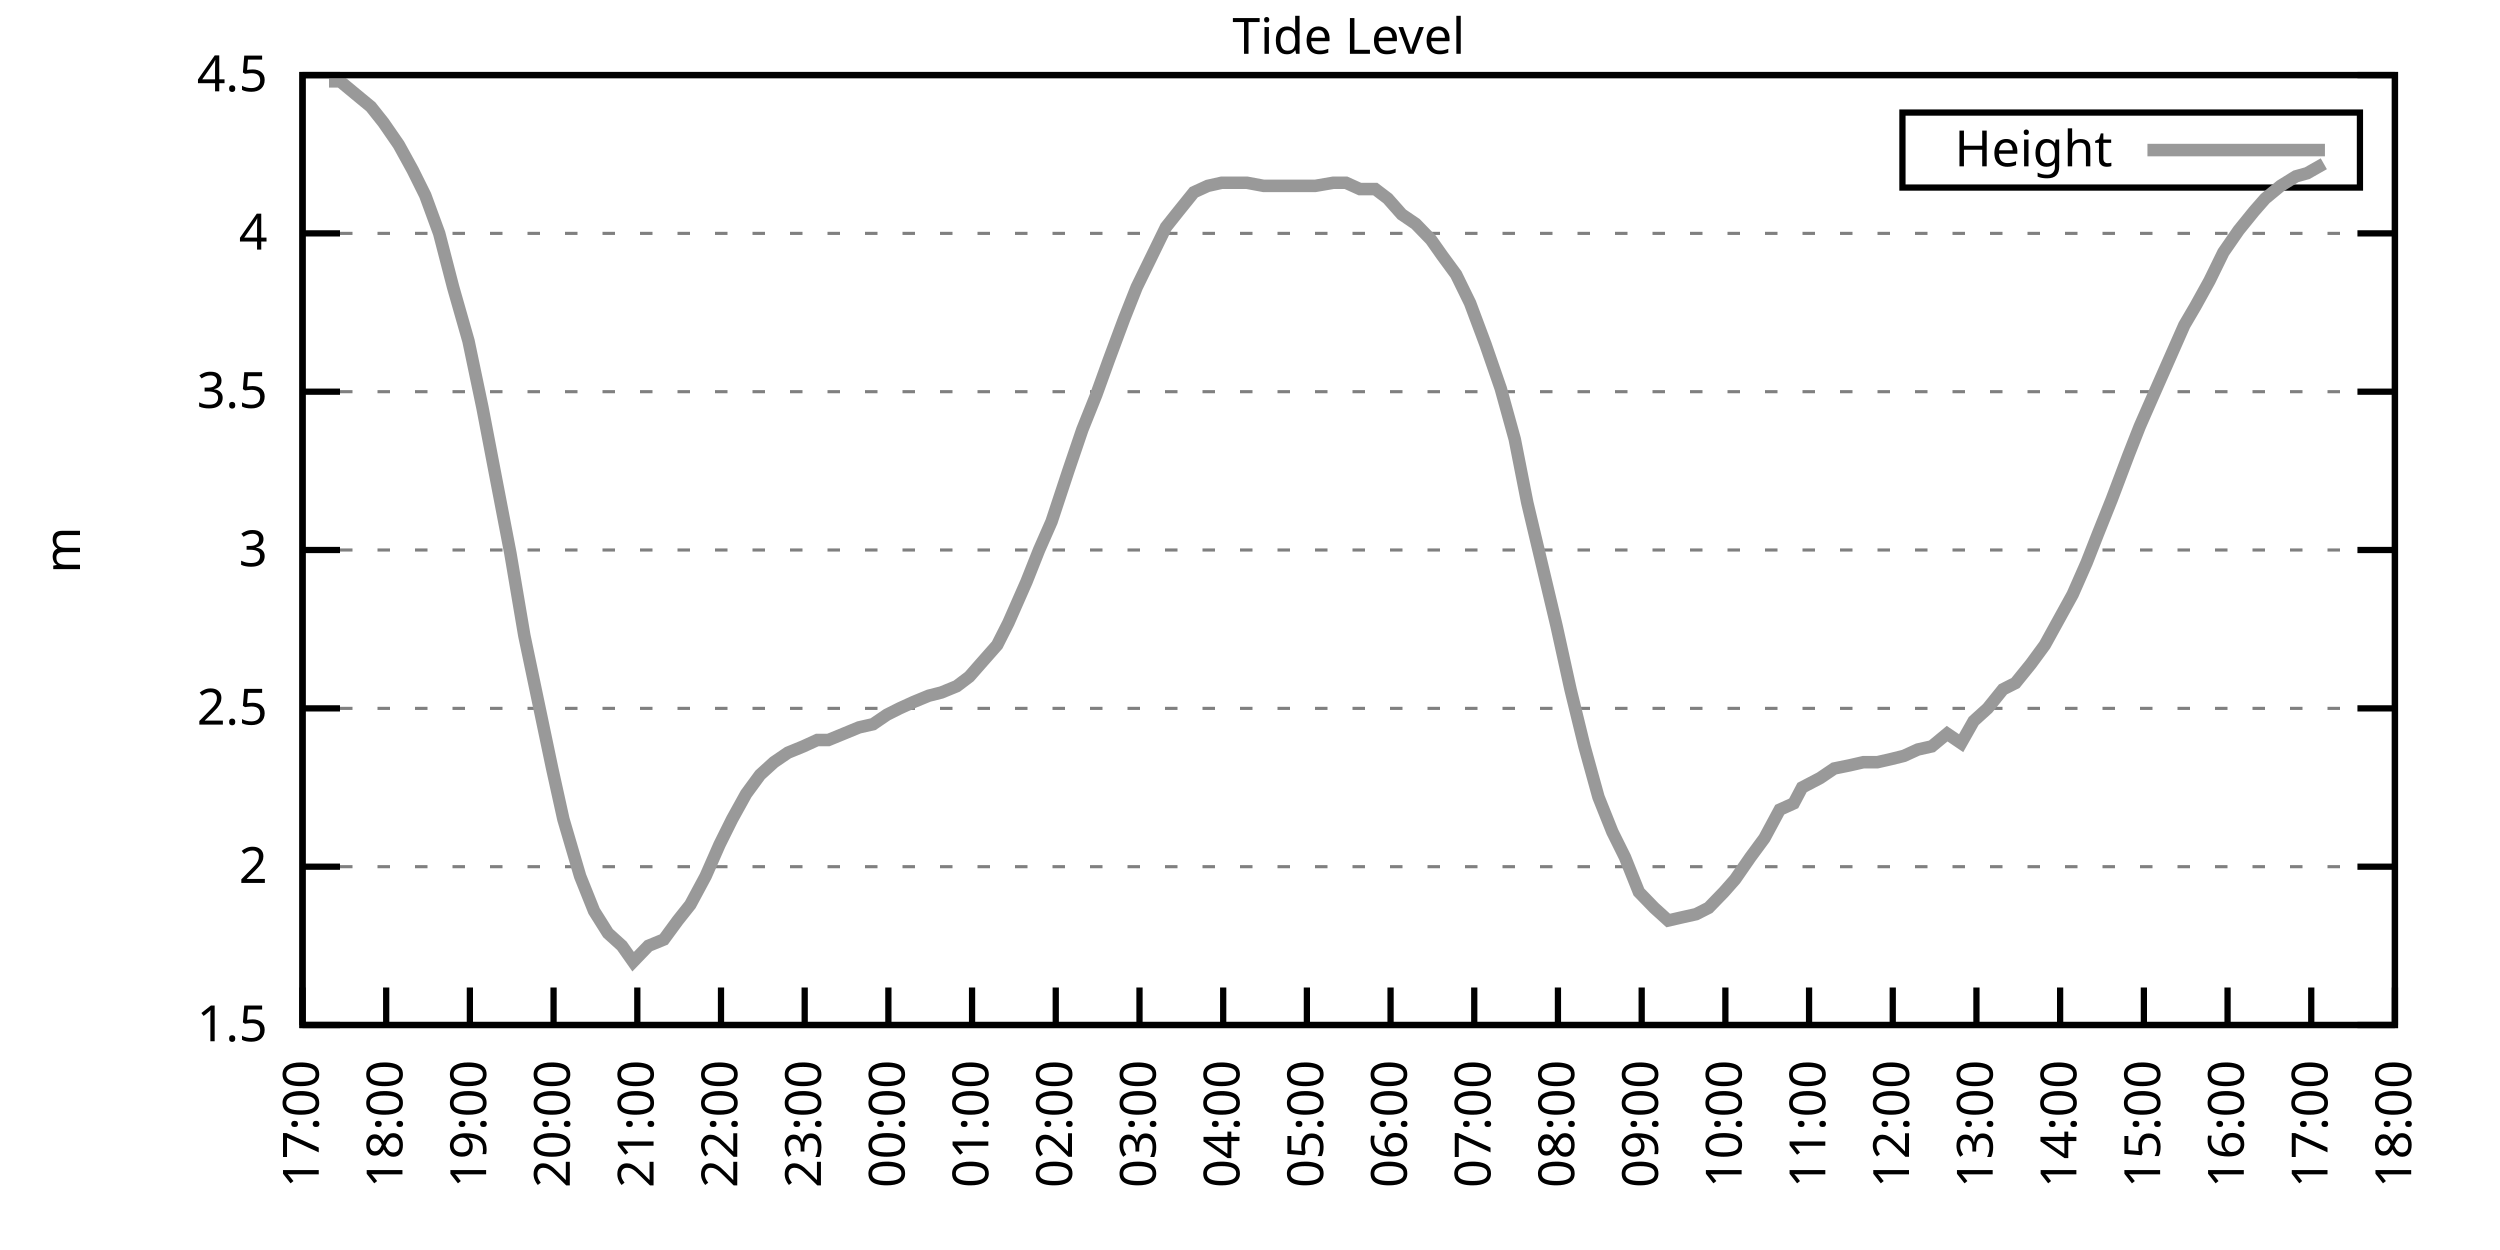
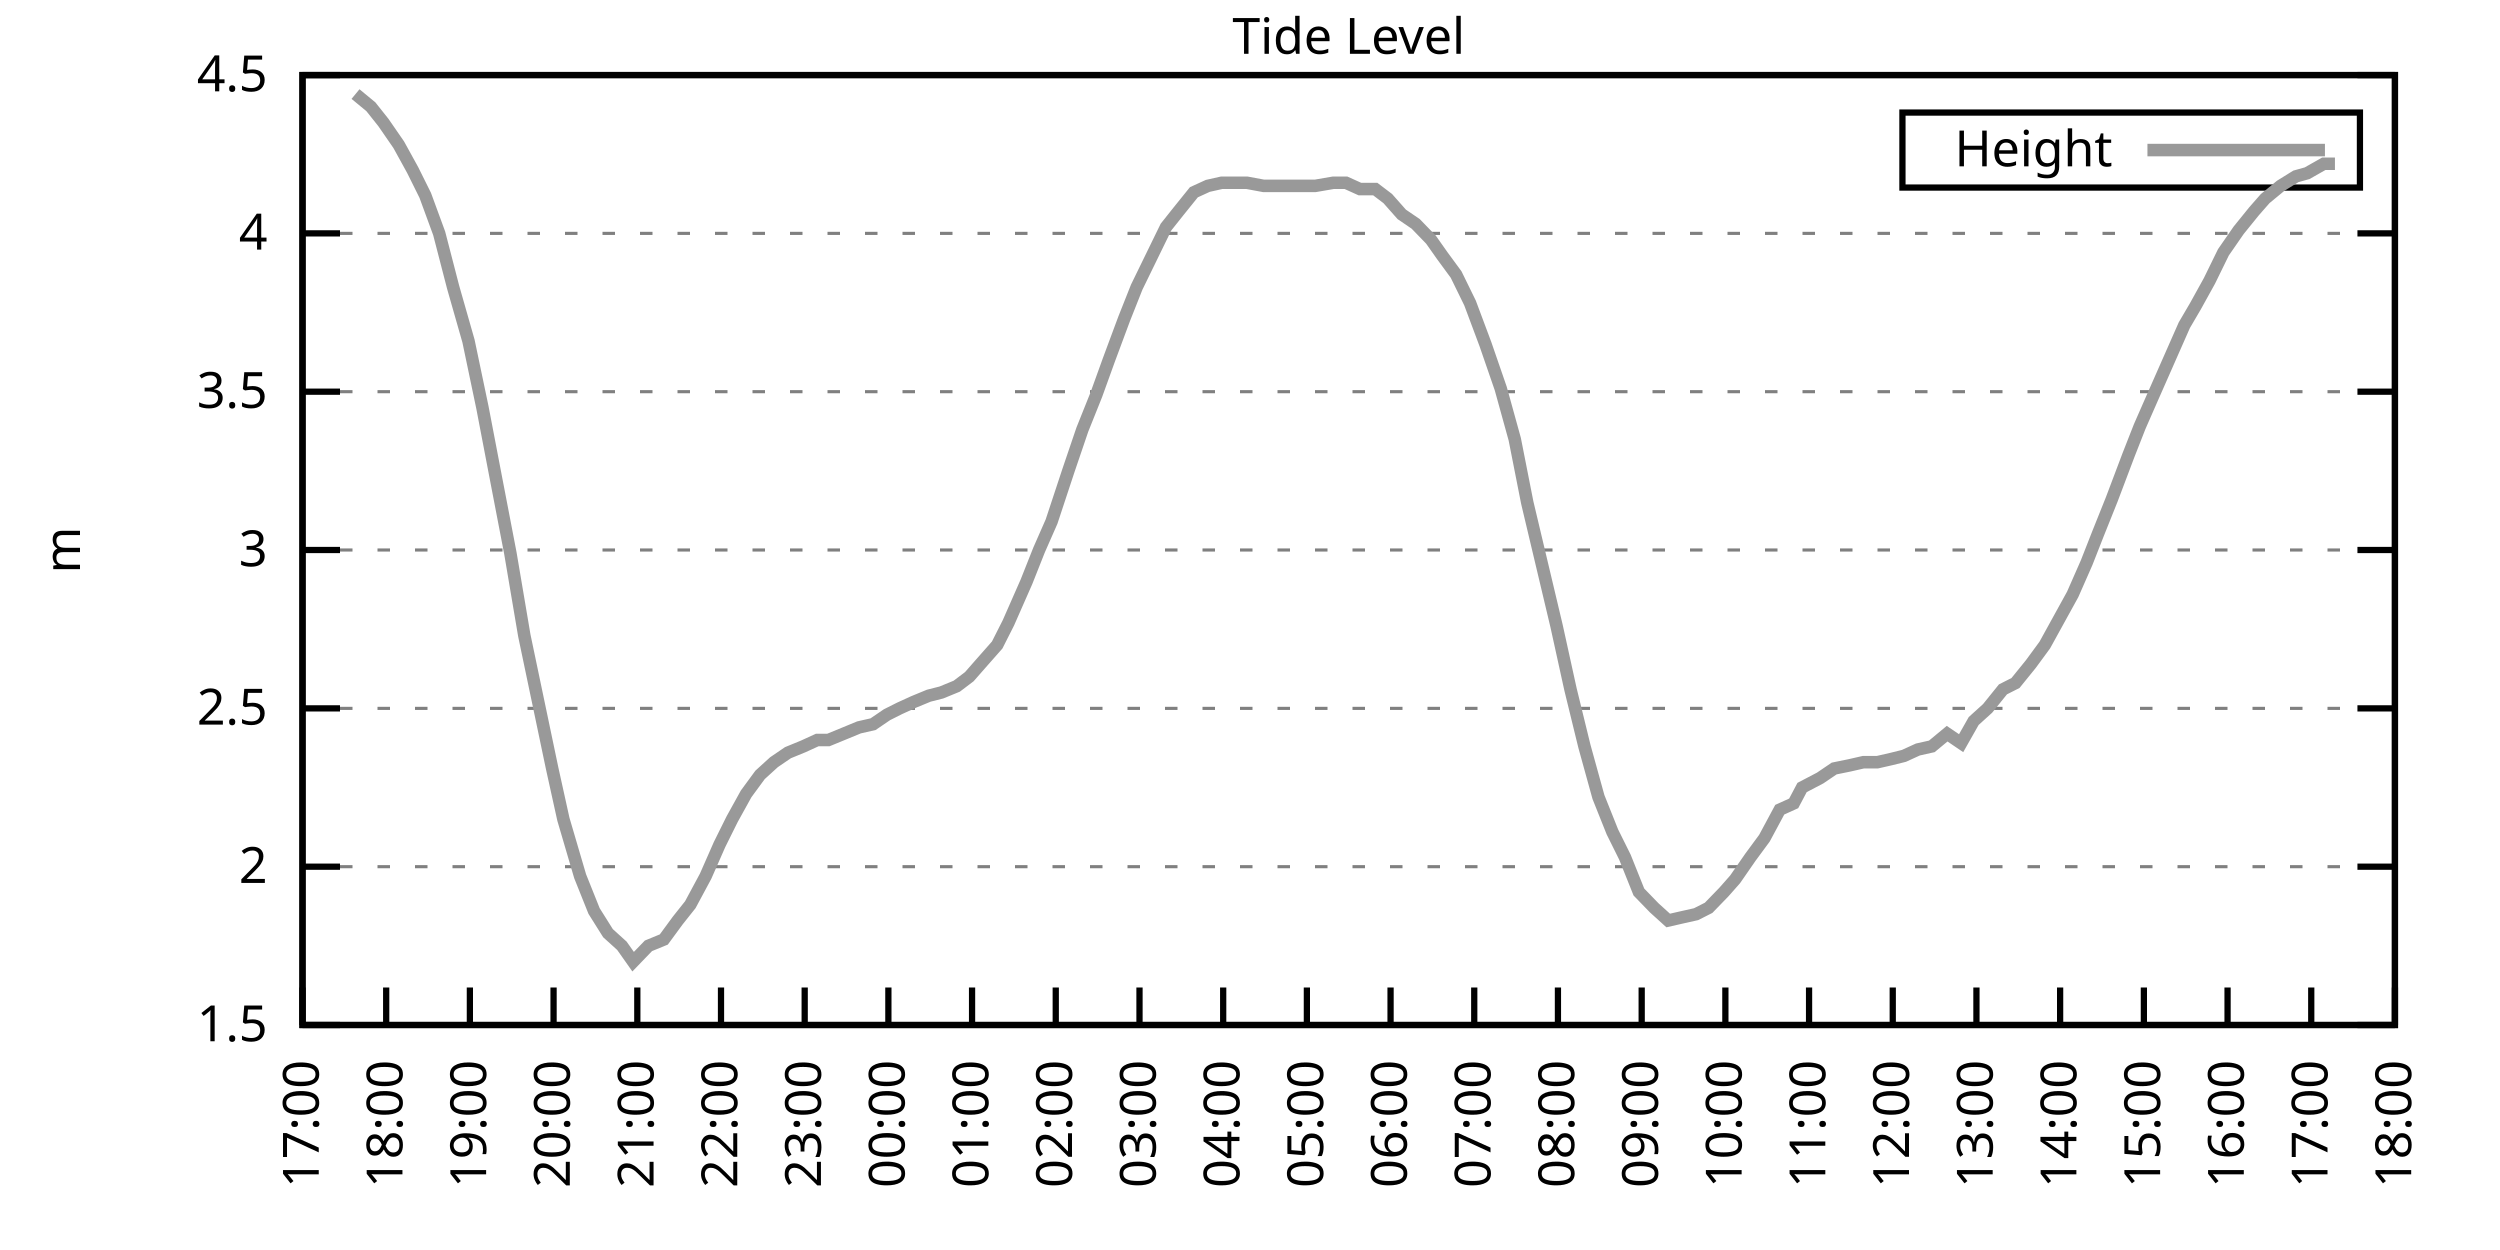
<svg xmlns="http://www.w3.org/2000/svg" xmlns:xlink="http://www.w3.org/1999/xlink" width="400" height="200" viewBox="0 0 400 200">
  <g id="gnuplot_canvas">
    <rect x="0" y="0" width="400" height="200" fill="none" />
    <defs>
      <circle id="gpDot" r="0.5" stroke-width="0.5" stroke="currentColor" />
      <path id="gpPt0" stroke-width="0.333" stroke="currentColor" d="M-1,0 h2 M0,-1 v2" />
      <path id="gpPt1" stroke-width="0.333" stroke="currentColor" d="M-1,-1 L1,1 M1,-1 L-1,1" />
      <path id="gpPt2" stroke-width="0.333" stroke="currentColor" d="M-1,0 L1,0 M0,-1 L0,1 M-1,-1 L1,1 M-1,1 L1,-1" />
      <rect id="gpPt3" stroke-width="0.333" stroke="currentColor" x="-1" y="-1" width="2" height="2" />
      <rect id="gpPt4" stroke-width="0.333" stroke="currentColor" fill="currentColor" x="-1" y="-1" width="2" height="2" />
      <circle id="gpPt5" stroke-width="0.333" stroke="currentColor" cx="0" cy="0" r="1" />
      <use xlink:href="#gpPt5" id="gpPt6" fill="currentColor" stroke="none" />
      <path id="gpPt7" stroke-width="0.333" stroke="currentColor" d="M0,-1.33 L-1.33,0.67 L1.33,0.67 z" />
      <use xlink:href="#gpPt7" id="gpPt8" fill="currentColor" stroke="none" />
      <use xlink:href="#gpPt7" id="gpPt9" stroke="currentColor" transform="rotate(180)" />
      <use xlink:href="#gpPt9" id="gpPt10" fill="currentColor" stroke="none" />
      <use xlink:href="#gpPt3" id="gpPt11" stroke="currentColor" transform="rotate(45)" />
      <use xlink:href="#gpPt11" id="gpPt12" fill="currentColor" stroke="none" />
      <path id="gpPt13" stroke-width="0.333" stroke="currentColor" d="M0,1.330 L1.265,0.411 L0.782,-1.067 L-0.782,-1.076 L-1.265,0.411 z" />
      <use xlink:href="#gpPt13" id="gpPt14" fill="currentColor" stroke="none" />
      <filter id="textbox" filterUnits="objectBoundingBox" x="0" y="0" height="1" width="1">
        <feFlood flood-color="white" flood-opacity="1" result="bgnd" />
        <feComposite in="SourceGraphic" in2="bgnd" operator="atop" />
      </filter>
      <filter id="greybox" filterUnits="objectBoundingBox" x="0" y="0" height="1" width="1">
        <feFlood flood-color="lightgrey" flood-opacity="1" result="grey" />
        <feComposite in="SourceGraphic" in2="grey" operator="atop" />
      </filter>
    </defs>
    <g fill="none" color="white" stroke="currentColor" stroke-width="1.00" stroke-linecap="butt" stroke-linejoin="miter">
</g>
    <g fill="none" color="black" stroke="currentColor" stroke-width="1.00" stroke-linecap="butt" stroke-linejoin="miter">
      <g stroke="none" shape-rendering="crispEdges">
        <polygon fill="rgb(255, 255, 255)" points="48.40,164.00 383.18,164.00 383.18,12.02 48.40,12.02 " />
      </g>
    </g>
    <g fill="none" color="black" stroke="currentColor" stroke-width="1.00" stroke-linecap="butt" stroke-linejoin="miter">
</g>
    <g fill="none" color="black" stroke="black" stroke-width="0.50" stroke-linecap="butt" stroke-linejoin="miter">
</g>
    <g fill="none" color="gray" stroke="currentColor" stroke-width="0.50" stroke-linecap="butt" stroke-linejoin="miter">
      <path stroke="gray" stroke-dasharray="2,4" class="gridline" d="M48.40,164.00 L383.19,164.00  " />
    </g>
    <g fill="none" color="gray" stroke="gray" stroke-width="1.00" stroke-linecap="butt" stroke-linejoin="miter">
</g>
    <g fill="none" color="black" stroke="currentColor" stroke-width="1.00" stroke-linecap="butt" stroke-linejoin="miter">
      <path stroke="black" d="M48.40,164.00 L54.40,164.00 M383.19,164.00 L377.19,164.00  " />
      <g transform="translate(42.80,166.60)" stroke="none" fill="black" font-family="Sans" font-size="8.00" text-anchor="end">
        <text>
          <tspan font-family="Sans"> 1.5</tspan>
        </text>
      </g>
    </g>
    <g fill="none" color="black" stroke="currentColor" stroke-width="1.00" stroke-linecap="butt" stroke-linejoin="miter">
</g>
    <g fill="none" color="black" stroke="black" stroke-width="0.50" stroke-linecap="butt" stroke-linejoin="miter">
</g>
    <g fill="none" color="gray" stroke="currentColor" stroke-width="0.50" stroke-linecap="butt" stroke-linejoin="miter">
      <path stroke="gray" stroke-dasharray="2,4" class="gridline" d="M48.40,138.67 L383.19,138.67  " />
    </g>
    <g fill="none" color="gray" stroke="gray" stroke-width="1.00" stroke-linecap="butt" stroke-linejoin="miter">
</g>
    <g fill="none" color="black" stroke="currentColor" stroke-width="1.00" stroke-linecap="butt" stroke-linejoin="miter">
      <path stroke="black" d="M48.40,138.67 L54.40,138.67 M383.19,138.67 L377.19,138.67  " />
      <g transform="translate(42.80,141.27)" stroke="none" fill="black" font-family="Sans" font-size="8.00" text-anchor="end">
        <text>
          <tspan font-family="Sans"> 2</tspan>
        </text>
      </g>
    </g>
    <g fill="none" color="black" stroke="currentColor" stroke-width="1.00" stroke-linecap="butt" stroke-linejoin="miter">
</g>
    <g fill="none" color="black" stroke="black" stroke-width="0.50" stroke-linecap="butt" stroke-linejoin="miter">
</g>
    <g fill="none" color="gray" stroke="currentColor" stroke-width="0.50" stroke-linecap="butt" stroke-linejoin="miter">
      <path stroke="gray" stroke-dasharray="2,4" class="gridline" d="M48.40,113.34 L383.19,113.34  " />
    </g>
    <g fill="none" color="gray" stroke="gray" stroke-width="1.00" stroke-linecap="butt" stroke-linejoin="miter">
</g>
    <g fill="none" color="black" stroke="currentColor" stroke-width="1.00" stroke-linecap="butt" stroke-linejoin="miter">
      <path stroke="black" d="M48.40,113.34 L54.40,113.34 M383.19,113.34 L377.19,113.34  " />
      <g transform="translate(42.80,115.94)" stroke="none" fill="black" font-family="Sans" font-size="8.00" text-anchor="end">
        <text>
          <tspan font-family="Sans"> 2.5</tspan>
        </text>
      </g>
    </g>
    <g fill="none" color="black" stroke="currentColor" stroke-width="1.00" stroke-linecap="butt" stroke-linejoin="miter">
</g>
    <g fill="none" color="black" stroke="black" stroke-width="0.50" stroke-linecap="butt" stroke-linejoin="miter">
</g>
    <g fill="none" color="gray" stroke="currentColor" stroke-width="0.50" stroke-linecap="butt" stroke-linejoin="miter">
      <path stroke="gray" stroke-dasharray="2,4" class="gridline" d="M48.40,88.00 L383.19,88.00  " />
    </g>
    <g fill="none" color="gray" stroke="gray" stroke-width="1.00" stroke-linecap="butt" stroke-linejoin="miter">
</g>
    <g fill="none" color="black" stroke="currentColor" stroke-width="1.00" stroke-linecap="butt" stroke-linejoin="miter">
      <path stroke="black" d="M48.40,88.00 L54.40,88.00 M383.19,88.00 L377.19,88.00  " />
      <g transform="translate(42.80,90.60)" stroke="none" fill="black" font-family="Sans" font-size="8.00" text-anchor="end">
        <text>
          <tspan font-family="Sans"> 3</tspan>
        </text>
      </g>
    </g>
    <g fill="none" color="black" stroke="currentColor" stroke-width="1.00" stroke-linecap="butt" stroke-linejoin="miter">
</g>
    <g fill="none" color="black" stroke="black" stroke-width="0.50" stroke-linecap="butt" stroke-linejoin="miter">
</g>
    <g fill="none" color="gray" stroke="currentColor" stroke-width="0.50" stroke-linecap="butt" stroke-linejoin="miter">
      <path stroke="gray" stroke-dasharray="2,4" class="gridline" d="M48.40,62.67 L383.19,62.67  " />
    </g>
    <g fill="none" color="gray" stroke="gray" stroke-width="1.00" stroke-linecap="butt" stroke-linejoin="miter">
</g>
    <g fill="none" color="black" stroke="currentColor" stroke-width="1.00" stroke-linecap="butt" stroke-linejoin="miter">
      <path stroke="black" d="M48.40,62.67 L54.40,62.67 M383.19,62.67 L377.19,62.67  " />
      <g transform="translate(42.80,65.27)" stroke="none" fill="black" font-family="Sans" font-size="8.00" text-anchor="end">
        <text>
          <tspan font-family="Sans"> 3.5</tspan>
        </text>
      </g>
    </g>
    <g fill="none" color="black" stroke="currentColor" stroke-width="1.00" stroke-linecap="butt" stroke-linejoin="miter">
</g>
    <g fill="none" color="black" stroke="black" stroke-width="0.50" stroke-linecap="butt" stroke-linejoin="miter">
</g>
    <g fill="none" color="gray" stroke="currentColor" stroke-width="0.50" stroke-linecap="butt" stroke-linejoin="miter">
      <path stroke="gray" stroke-dasharray="2,4" class="gridline" d="M48.40,37.34 L383.19,37.34  " />
    </g>
    <g fill="none" color="gray" stroke="gray" stroke-width="1.00" stroke-linecap="butt" stroke-linejoin="miter">
</g>
    <g fill="none" color="black" stroke="currentColor" stroke-width="1.00" stroke-linecap="butt" stroke-linejoin="miter">
      <path stroke="black" d="M48.40,37.34 L54.40,37.34 M383.19,37.34 L377.19,37.34  " />
      <g transform="translate(42.80,39.94)" stroke="none" fill="black" font-family="Sans" font-size="8.00" text-anchor="end">
        <text>
          <tspan font-family="Sans"> 4</tspan>
        </text>
      </g>
    </g>
    <g fill="none" color="black" stroke="currentColor" stroke-width="1.00" stroke-linecap="butt" stroke-linejoin="miter">
</g>
    <g fill="none" color="black" stroke="black" stroke-width="0.50" stroke-linecap="butt" stroke-linejoin="miter">
</g>
    <g fill="none" color="gray" stroke="currentColor" stroke-width="0.50" stroke-linecap="butt" stroke-linejoin="miter">
      <path stroke="gray" stroke-dasharray="2,4" class="gridline" d="M48.40,12.01 L383.19,12.01  " />
    </g>
    <g fill="none" color="gray" stroke="gray" stroke-width="1.00" stroke-linecap="butt" stroke-linejoin="miter">
</g>
    <g fill="none" color="black" stroke="currentColor" stroke-width="1.00" stroke-linecap="butt" stroke-linejoin="miter">
      <path stroke="black" d="M48.40,12.01 L54.40,12.01 M383.19,12.01 L377.19,12.01  " />
      <g transform="translate(42.80,14.61)" stroke="none" fill="black" font-family="Sans" font-size="8.00" text-anchor="end">
        <text>
          <tspan font-family="Sans"> 4.5</tspan>
        </text>
      </g>
    </g>
    <g fill="none" color="black" stroke="currentColor" stroke-width="1.00" stroke-linecap="butt" stroke-linejoin="miter">
      <path stroke="black" d="M48.40,164.00 L48.40,158.00  " />
      <g transform="translate(51.00,169.60) rotate(270.00)" stroke="none" fill="black" font-family="Sans" font-size="8.00" text-anchor="end">
        <text>
          <tspan font-family="Sans">17:00</tspan>
        </text>
      </g>
    </g>
    <g fill="none" color="black" stroke="currentColor" stroke-width="1.00" stroke-linecap="butt" stroke-linejoin="miter">
      <path stroke="black" d="M61.79,164.00 L61.79,158.00  " />
      <g transform="translate(64.39,169.60) rotate(270.00)" stroke="none" fill="black" font-family="Sans" font-size="8.00" text-anchor="end">
        <text>
          <tspan font-family="Sans">18:00</tspan>
        </text>
      </g>
    </g>
    <g fill="none" color="black" stroke="currentColor" stroke-width="1.00" stroke-linecap="butt" stroke-linejoin="miter">
      <path stroke="black" d="M75.18,164.00 L75.18,158.00  " />
      <g transform="translate(77.78,169.60) rotate(270.00)" stroke="none" fill="black" font-family="Sans" font-size="8.00" text-anchor="end">
        <text>
          <tspan font-family="Sans">19:00</tspan>
        </text>
      </g>
    </g>
    <g fill="none" color="black" stroke="currentColor" stroke-width="1.00" stroke-linecap="butt" stroke-linejoin="miter">
      <path stroke="black" d="M88.57,164.00 L88.57,158.00  " />
      <g transform="translate(91.17,169.60) rotate(270.00)" stroke="none" fill="black" font-family="Sans" font-size="8.00" text-anchor="end">
        <text>
          <tspan font-family="Sans">20:00</tspan>
        </text>
      </g>
    </g>
    <g fill="none" color="black" stroke="currentColor" stroke-width="1.00" stroke-linecap="butt" stroke-linejoin="miter">
      <path stroke="black" d="M101.97,164.00 L101.97,158.00  " />
      <g transform="translate(104.57,169.60) rotate(270.00)" stroke="none" fill="black" font-family="Sans" font-size="8.00" text-anchor="end">
        <text>
          <tspan font-family="Sans">21:00</tspan>
        </text>
      </g>
    </g>
    <g fill="none" color="black" stroke="currentColor" stroke-width="1.00" stroke-linecap="butt" stroke-linejoin="miter">
      <path stroke="black" d="M115.36,164.00 L115.36,158.00  " />
      <g transform="translate(117.96,169.60) rotate(270.00)" stroke="none" fill="black" font-family="Sans" font-size="8.00" text-anchor="end">
        <text>
          <tspan font-family="Sans">22:00</tspan>
        </text>
      </g>
    </g>
    <g fill="none" color="black" stroke="currentColor" stroke-width="1.00" stroke-linecap="butt" stroke-linejoin="miter">
      <path stroke="black" d="M128.75,164.00 L128.75,158.00  " />
      <g transform="translate(131.35,169.60) rotate(270.00)" stroke="none" fill="black" font-family="Sans" font-size="8.00" text-anchor="end">
        <text>
          <tspan font-family="Sans">23:00</tspan>
        </text>
      </g>
    </g>
    <g fill="none" color="black" stroke="currentColor" stroke-width="1.00" stroke-linecap="butt" stroke-linejoin="miter">
      <path stroke="black" d="M142.14,164.00 L142.14,158.00  " />
      <g transform="translate(144.74,169.60) rotate(270.00)" stroke="none" fill="black" font-family="Sans" font-size="8.00" text-anchor="end">
        <text>
          <tspan font-family="Sans">00:00</tspan>
        </text>
      </g>
    </g>
    <g fill="none" color="black" stroke="currentColor" stroke-width="1.00" stroke-linecap="butt" stroke-linejoin="miter">
      <path stroke="black" d="M155.53,164.00 L155.53,158.00  " />
      <g transform="translate(158.13,169.60) rotate(270.00)" stroke="none" fill="black" font-family="Sans" font-size="8.00" text-anchor="end">
        <text>
          <tspan font-family="Sans">01:00</tspan>
        </text>
      </g>
    </g>
    <g fill="none" color="black" stroke="currentColor" stroke-width="1.00" stroke-linecap="butt" stroke-linejoin="miter">
      <path stroke="black" d="M168.92,164.00 L168.92,158.00  " />
      <g transform="translate(171.52,169.60) rotate(270.00)" stroke="none" fill="black" font-family="Sans" font-size="8.00" text-anchor="end">
        <text>
          <tspan font-family="Sans">02:00</tspan>
        </text>
      </g>
    </g>
    <g fill="none" color="black" stroke="currentColor" stroke-width="1.00" stroke-linecap="butt" stroke-linejoin="miter">
      <path stroke="black" d="M182.32,164.00 L182.32,158.00  " />
      <g transform="translate(184.92,169.60) rotate(270.00)" stroke="none" fill="black" font-family="Sans" font-size="8.00" text-anchor="end">
        <text>
          <tspan font-family="Sans">03:00</tspan>
        </text>
      </g>
    </g>
    <g fill="none" color="black" stroke="currentColor" stroke-width="1.00" stroke-linecap="butt" stroke-linejoin="miter">
      <path stroke="black" d="M195.71,164.00 L195.71,158.00  " />
      <g transform="translate(198.31,169.60) rotate(270.00)" stroke="none" fill="black" font-family="Sans" font-size="8.00" text-anchor="end">
        <text>
          <tspan font-family="Sans">04:00</tspan>
        </text>
      </g>
    </g>
    <g fill="none" color="black" stroke="currentColor" stroke-width="1.00" stroke-linecap="butt" stroke-linejoin="miter">
      <path stroke="black" d="M209.10,164.00 L209.10,158.00  " />
      <g transform="translate(211.70,169.60) rotate(270.00)" stroke="none" fill="black" font-family="Sans" font-size="8.00" text-anchor="end">
        <text>
          <tspan font-family="Sans">05:00</tspan>
        </text>
      </g>
    </g>
    <g fill="none" color="black" stroke="currentColor" stroke-width="1.00" stroke-linecap="butt" stroke-linejoin="miter">
      <path stroke="black" d="M222.49,164.00 L222.49,158.00  " />
      <g transform="translate(225.09,169.60) rotate(270.00)" stroke="none" fill="black" font-family="Sans" font-size="8.00" text-anchor="end">
        <text>
          <tspan font-family="Sans">06:00</tspan>
        </text>
      </g>
    </g>
    <g fill="none" color="black" stroke="currentColor" stroke-width="1.00" stroke-linecap="butt" stroke-linejoin="miter">
      <path stroke="black" d="M235.88,164.00 L235.88,158.00  " />
      <g transform="translate(238.48,169.60) rotate(270.00)" stroke="none" fill="black" font-family="Sans" font-size="8.00" text-anchor="end">
        <text>
          <tspan font-family="Sans">07:00</tspan>
        </text>
      </g>
    </g>
    <g fill="none" color="black" stroke="currentColor" stroke-width="1.00" stroke-linecap="butt" stroke-linejoin="miter">
      <path stroke="black" d="M249.27,164.00 L249.27,158.00  " />
      <g transform="translate(251.87,169.60) rotate(270.00)" stroke="none" fill="black" font-family="Sans" font-size="8.00" text-anchor="end">
        <text>
          <tspan font-family="Sans">08:00</tspan>
        </text>
      </g>
    </g>
    <g fill="none" color="black" stroke="currentColor" stroke-width="1.00" stroke-linecap="butt" stroke-linejoin="miter">
      <path stroke="black" d="M262.67,164.00 L262.67,158.00  " />
      <g transform="translate(265.27,169.60) rotate(270.00)" stroke="none" fill="black" font-family="Sans" font-size="8.00" text-anchor="end">
        <text>
          <tspan font-family="Sans">09:00</tspan>
        </text>
      </g>
    </g>
    <g fill="none" color="black" stroke="currentColor" stroke-width="1.00" stroke-linecap="butt" stroke-linejoin="miter">
      <path stroke="black" d="M276.06,164.00 L276.06,158.00  " />
      <g transform="translate(278.66,169.60) rotate(270.00)" stroke="none" fill="black" font-family="Sans" font-size="8.00" text-anchor="end">
        <text>
          <tspan font-family="Sans">10:00</tspan>
        </text>
      </g>
    </g>
    <g fill="none" color="black" stroke="currentColor" stroke-width="1.00" stroke-linecap="butt" stroke-linejoin="miter">
      <path stroke="black" d="M289.45,164.00 L289.45,158.00  " />
      <g transform="translate(292.05,169.60) rotate(270.00)" stroke="none" fill="black" font-family="Sans" font-size="8.00" text-anchor="end">
        <text>
          <tspan font-family="Sans">11:00</tspan>
        </text>
      </g>
    </g>
    <g fill="none" color="black" stroke="currentColor" stroke-width="1.00" stroke-linecap="butt" stroke-linejoin="miter">
      <path stroke="black" d="M302.84,164.00 L302.84,158.00  " />
      <g transform="translate(305.44,169.60) rotate(270.00)" stroke="none" fill="black" font-family="Sans" font-size="8.00" text-anchor="end">
        <text>
          <tspan font-family="Sans">12:00</tspan>
        </text>
      </g>
    </g>
    <g fill="none" color="black" stroke="currentColor" stroke-width="1.00" stroke-linecap="butt" stroke-linejoin="miter">
      <path stroke="black" d="M316.23,164.00 L316.23,158.00  " />
      <g transform="translate(318.83,169.60) rotate(270.00)" stroke="none" fill="black" font-family="Sans" font-size="8.00" text-anchor="end">
        <text>
          <tspan font-family="Sans">13:00</tspan>
        </text>
      </g>
    </g>
    <g fill="none" color="black" stroke="currentColor" stroke-width="1.00" stroke-linecap="butt" stroke-linejoin="miter">
      <path stroke="black" d="M329.62,164.00 L329.62,158.00  " />
      <g transform="translate(332.22,169.60) rotate(270.00)" stroke="none" fill="black" font-family="Sans" font-size="8.00" text-anchor="end">
        <text>
          <tspan font-family="Sans">14:00</tspan>
        </text>
      </g>
    </g>
    <g fill="none" color="black" stroke="currentColor" stroke-width="1.00" stroke-linecap="butt" stroke-linejoin="miter">
      <path stroke="black" d="M343.02,164.00 L343.02,158.00  " />
      <g transform="translate(345.62,169.60) rotate(270.00)" stroke="none" fill="black" font-family="Sans" font-size="8.00" text-anchor="end">
        <text>
          <tspan font-family="Sans">15:00</tspan>
        </text>
      </g>
    </g>
    <g fill="none" color="black" stroke="currentColor" stroke-width="1.00" stroke-linecap="butt" stroke-linejoin="miter">
      <path stroke="black" d="M356.41,164.00 L356.41,158.00  " />
      <g transform="translate(359.01,169.60) rotate(270.00)" stroke="none" fill="black" font-family="Sans" font-size="8.00" text-anchor="end">
        <text>
          <tspan font-family="Sans">16:00</tspan>
        </text>
      </g>
    </g>
    <g fill="none" color="black" stroke="currentColor" stroke-width="1.00" stroke-linecap="butt" stroke-linejoin="miter">
      <path stroke="black" d="M369.80,164.00 L369.80,158.00  " />
      <g transform="translate(372.40,169.60) rotate(270.00)" stroke="none" fill="black" font-family="Sans" font-size="8.00" text-anchor="end">
        <text>
          <tspan font-family="Sans">17:00</tspan>
        </text>
      </g>
    </g>
    <g fill="none" color="black" stroke="currentColor" stroke-width="1.00" stroke-linecap="butt" stroke-linejoin="miter">
      <path stroke="black" d="M383.19,164.00 L383.19,158.00  " />
      <g transform="translate(385.79,169.60) rotate(270.00)" stroke="none" fill="black" font-family="Sans" font-size="8.00" text-anchor="end">
        <text>
          <tspan font-family="Sans">18:00</tspan>
        </text>
      </g>
    </g>
    <g fill="none" color="black" stroke="currentColor" stroke-width="1.00" stroke-linecap="butt" stroke-linejoin="miter">
</g>
    <g fill="none" color="black" stroke="currentColor" stroke-width="1.00" stroke-linecap="butt" stroke-linejoin="miter">
      <path stroke="black" d="M48.40,12.01 L48.40,164.00 L383.19,164.00 L383.19,12.01 L48.40,12.01 Z  " />
    </g>
    <g fill="none" color="black" stroke="currentColor" stroke-width="1.00" stroke-linecap="butt" stroke-linejoin="miter">
</g>
    <g fill="none" color="black" stroke="currentColor" stroke-width="1.00" stroke-linecap="butt" stroke-linejoin="miter">
      <path stroke="black" d="M304.39,30.01 L304.39,18.01 L377.59,18.01 L377.59,30.01 L304.39,30.01 Z  " />
    </g>
    <g id="Tide_level_plot_1">
      <g fill="none" color="white" stroke="black" stroke-width="2.00" stroke-linecap="butt" stroke-linejoin="miter">
</g>
      <g fill="none" color="black" stroke="currentColor" stroke-width="2.00" stroke-linecap="butt" stroke-linejoin="miter">
        <g transform="translate(337.99,26.61)" stroke="none" fill="black" font-family="Sans" font-size="8.00" text-anchor="end">
          <text>
            <tspan font-family="Sans">Height</tspan>
          </text>
        </g>
      </g>
      <g fill="none" color="black" stroke="currentColor" stroke-width="2.00" stroke-linecap="butt" stroke-linejoin="miter">
-         <path stroke="rgb(153, 153, 153)" d="M343.59,24.01 L371.99,24.01 M52.64,13.02 L54.43,13.02 L56.88,15.05 L59.34,17.08 L61.35,19.61 L63.80,23.16   L66.03,27.21 L68.04,31.26 L70.27,37.34 L72.50,45.95 L74.96,54.57 L77.19,65.21 L79.42,76.86 L81.66,88.51   L83.89,101.68 L86.12,112.32 L88.35,122.96 L90.14,131.07 L92.82,140.19 L95.05,145.76 L97.28,149.31 L99.51,151.33   L101.30,153.87 L103.75,151.33 L106.21,150.32 L108.44,147.28 L110.45,144.75 L112.90,140.19 L115.13,135.12 L117.14,131.07   L119.38,127.02 L121.61,123.98 L123.84,121.95 L126.07,120.43 L128.53,119.42 L130.76,118.40 L132.54,118.40 L135.00,117.39   L137.45,116.38 L139.69,115.87 L141.92,114.35 L143.93,113.34 L146.16,112.32 L148.61,111.31 L150.62,110.80 L153.08,109.79   L155.09,108.27 L156.87,106.24 L159.55,103.20 L161.34,99.66 L164.24,93.07 L166.25,88.00 L168.25,83.45 L170.93,75.34   L173.17,68.75 L175.40,63.18 L177.41,57.61 L179.86,51.02 L181.87,45.95 L186.56,36.33 L188.57,33.80 L191.02,30.76   L193.25,29.74 L195.48,29.24 L197.72,29.24 L199.50,29.24 L202.18,29.74 L203.97,29.74 L206.42,29.74 L208.88,29.74   L210.44,29.74 L213.34,29.24 L215.35,29.24 L217.58,30.25 L220.04,30.25 L222.04,31.77 L224.28,34.30 L226.51,35.82   L228.96,38.35 L230.75,40.89 L232.98,43.93 L235.21,48.49 L237.67,55.07 L240.12,62.17 L242.36,70.27 L244.36,80.41   L249.05,100.16 L251.28,110.30 L253.51,119.42 L255.75,127.52 L257.98,133.10 L259.99,137.15 L262.22,142.72 L264.67,145.25   L266.91,147.28 L269.14,146.77 L271.37,146.27 L273.38,145.25 L275.83,142.72 L277.62,140.69 L280.07,137.15 L282.31,134.11   L284.76,129.55 L286.99,128.54 L288.33,126.00 L291.23,124.48 L293.47,122.96 L295.92,122.46 L298.15,121.95 L300.39,121.95   L302.62,121.44 L304.63,120.94 L306.86,119.92 L309.09,119.42 L311.54,117.39 L313.78,118.91 L315.79,115.36 L318.02,113.34   L320.47,110.30 L322.48,109.28 L324.94,106.24 L327.17,103.20 L329.40,99.15 L331.63,95.10 L333.86,90.03 L335.65,85.47   L337.88,79.90 L340.56,72.81 L342.35,68.25 L344.35,63.69 L347.03,57.61 L349.49,52.03 L351.27,48.99 L353.51,44.94   L355.74,40.38 L358.19,36.84 L360.65,33.80 L362.43,31.77 L364.89,29.74 L367.34,28.22 L369.13,27.72 L371.81,26.20    " />
+         <path stroke="rgb(153, 153, 153)" d="M343.59,24.01 L371.99,24.01 M56.88,15.05 L59.34,17.08 L61.35,19.61 L63.80,23.16 L66.03,27.21 L68.04,31.26   L70.27,37.34 L72.50,45.95 L74.96,54.57 L77.19,65.21 L79.42,76.86 L81.66,88.51 L83.89,101.68 L86.12,112.32   L88.35,122.96 L90.14,131.07 L92.82,140.19 L95.05,145.76 L97.28,149.31 L99.51,151.33 L101.30,153.87 L103.75,151.33   L106.21,150.32 L108.44,147.28 L110.45,144.75 L112.90,140.19 L115.13,135.12 L117.14,131.07 L119.38,127.02 L121.61,123.98   L123.84,121.95 L126.07,120.43 L128.53,119.42 L130.76,118.40 L132.54,118.40 L135.00,117.39 L137.45,116.38 L139.69,115.87   L141.92,114.35 L143.93,113.34 L146.16,112.32 L148.61,111.31 L150.62,110.80 L153.08,109.79 L155.09,108.27 L156.87,106.24   L159.55,103.20 L161.34,99.66 L164.24,93.07 L166.25,88.00 L168.25,83.45 L170.93,75.34 L173.17,68.75 L175.40,63.18   L177.41,57.61 L179.86,51.02 L181.87,45.95 L186.56,36.33 L188.57,33.80 L191.02,30.76 L193.25,29.74 L195.48,29.24   L197.72,29.24 L199.50,29.24 L202.18,29.74 L203.97,29.74 L206.42,29.74 L208.88,29.74 L210.44,29.74 L213.34,29.24   L215.35,29.24 L217.58,30.25 L220.04,30.25 L222.04,31.77 L224.28,34.30 L226.51,35.82 L228.96,38.35 L230.75,40.89   L232.98,43.93 L235.21,48.49 L237.67,55.07 L240.12,62.17 L242.36,70.27 L244.36,80.41 L249.05,100.16 L251.28,110.30   L253.51,119.42 L255.75,127.52 L257.98,133.10 L259.99,137.15 L262.22,142.72 L264.67,145.25 L266.91,147.28 L269.14,146.77   L271.37,146.27 L273.38,145.25 L275.83,142.72 L277.62,140.69 L280.07,137.15 L282.31,134.11 L284.76,129.55 L286.99,128.54   L288.33,126.00 L291.23,124.48 L293.47,122.96 L295.92,122.46 L298.15,121.95 L300.39,121.95 L302.62,121.44 L304.63,120.94   L306.86,119.92 L309.09,119.42 L311.54,117.39 L313.78,118.91 L315.79,115.36 L318.02,113.34 L320.47,110.30 L322.48,109.28   L324.94,106.24 L327.17,103.20 L329.40,99.15 L331.63,95.10 L333.86,90.03 L335.65,85.47 L337.88,79.90 L340.56,72.81   L342.35,68.25 L344.35,63.69 L347.03,57.61 L349.49,52.03 L351.27,48.99 L353.51,44.94 L355.74,40.38 L358.19,36.84   L360.65,33.80 L362.43,31.77 L364.89,29.74 L367.34,28.22 L369.13,27.72 L371.81,26.20 L373.59,26.20  " />
      </g>
    </g>
    <g fill="none" color="black" stroke="currentColor" stroke-width="2.00" stroke-linecap="butt" stroke-linejoin="miter">
</g>
    <g fill="none" color="black" stroke="black" stroke-width="1.00" stroke-linecap="butt" stroke-linejoin="miter">
</g>
    <g fill="none" color="black" stroke="currentColor" stroke-width="1.00" stroke-linecap="butt" stroke-linejoin="miter">
      <path stroke="black" d="M48.40,12.01 L48.40,164.00 L383.19,164.00 L383.19,12.01 L48.40,12.01 Z  " />
      <g transform="translate(12.80,88.01) rotate(270.00)" stroke="none" fill="black" font-family="Sans" font-size="8.00" text-anchor="middle">
        <text>
          <tspan font-family="Sans">m</tspan>
        </text>
      </g>
    </g>
    <g fill="none" color="black" stroke="currentColor" stroke-width="1.00" stroke-linecap="butt" stroke-linejoin="miter">
</g>
    <g fill="none" color="black" stroke="currentColor" stroke-width="1.00" stroke-linecap="butt" stroke-linejoin="miter">
      <g transform="translate(215.79,8.61)" stroke="none" fill="black" font-family="Sans" font-size="8.00" text-anchor="middle">
        <text>
          <tspan font-family="Sans">Tide Level</tspan>
        </text>
      </g>
    </g>
    <g fill="none" color="black" stroke="currentColor" stroke-width="1.00" stroke-linecap="butt" stroke-linejoin="miter">
</g>
  </g>
</svg>
